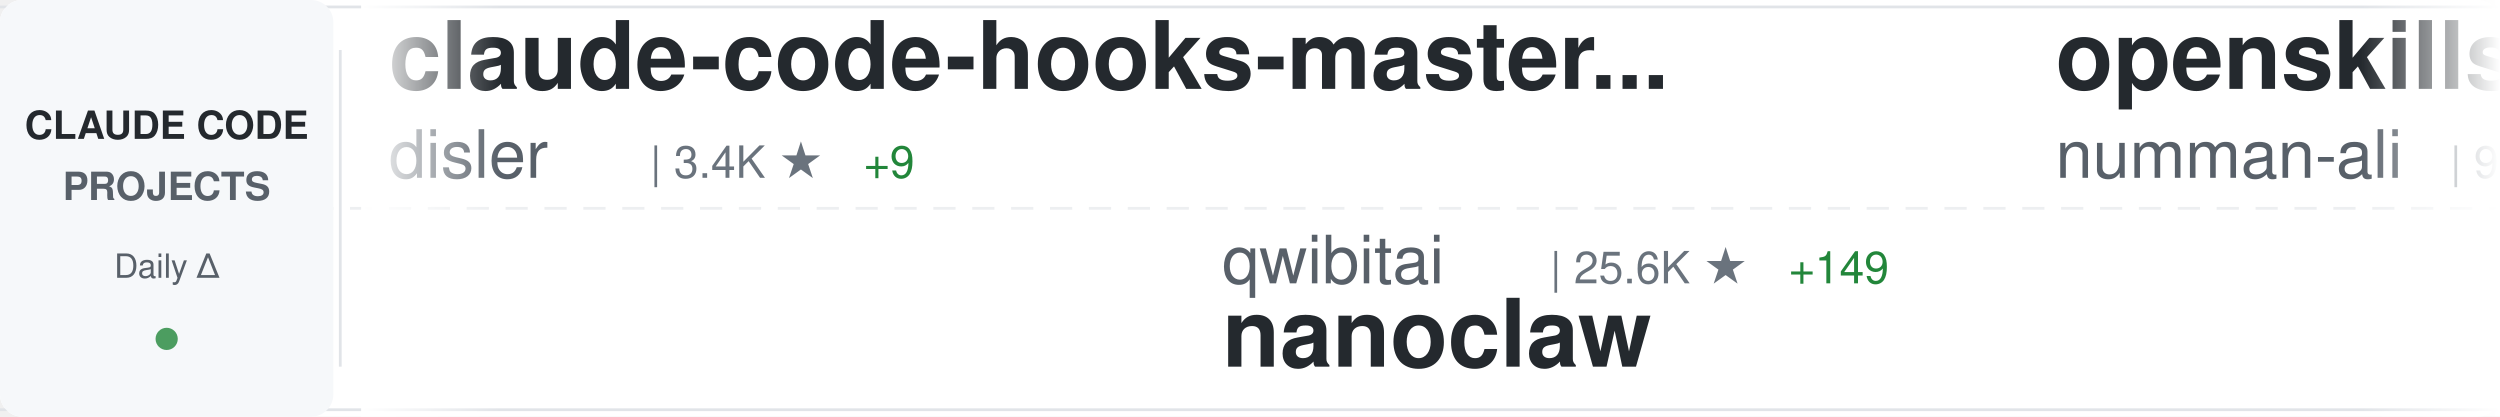
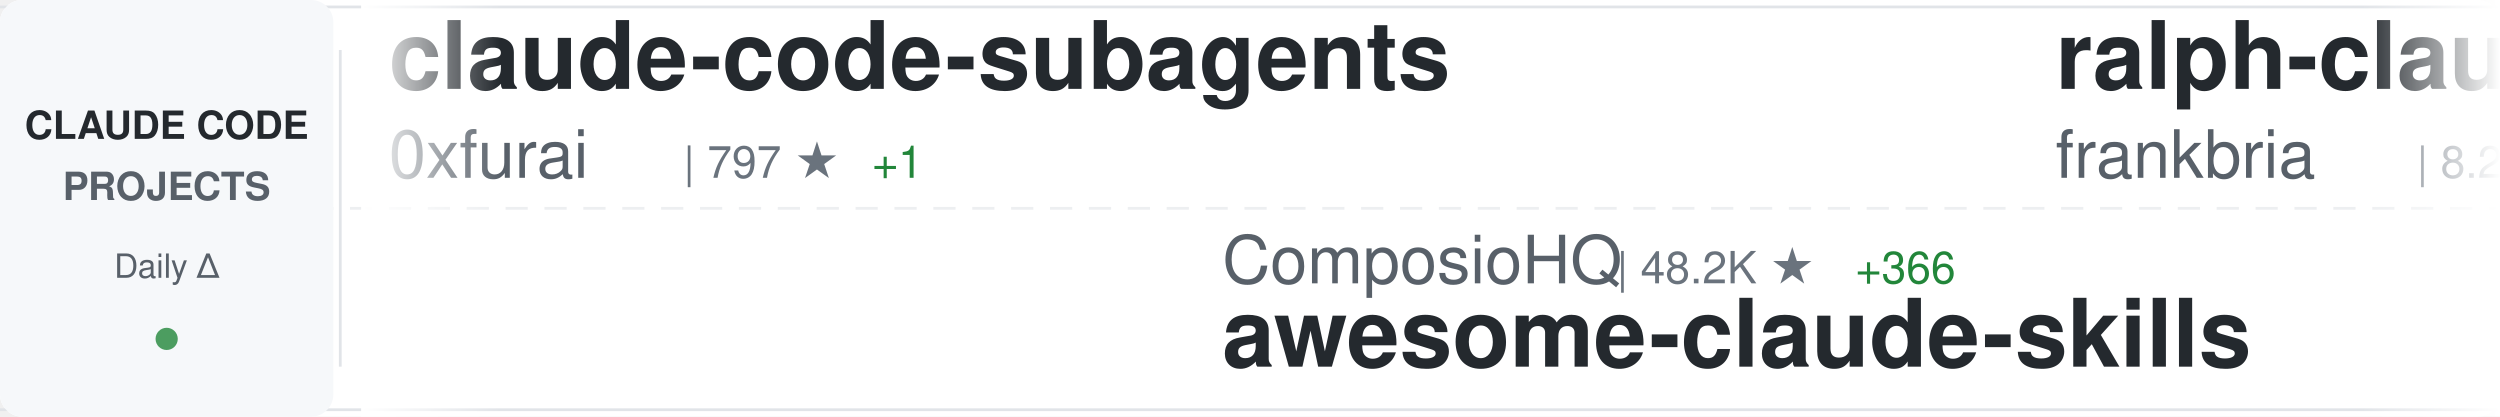
<svg xmlns="http://www.w3.org/2000/svg" width="900" height="150">
  <defs>
    <linearGradient id="awesomeLeftFade" x1="0%" y1="0%" x2="100%" y2="0%">
      <stop offset="0%" style="stop-color:#ffffff;stop-opacity:1" />
      <stop offset="100%" style="stop-color:#ffffff;stop-opacity:0" />
    </linearGradient>
    <linearGradient id="awesomeRightFade" x1="0%" y1="0%" x2="100%" y2="0%">
      <stop offset="0%" style="stop-color:#ffffff;stop-opacity:0" />
      <stop offset="100%" style="stop-color:#ffffff;stop-opacity:1" />
    </linearGradient>
  </defs>
  <rect width="900" height="150" fill="#ffffff" rx="8" />
  <rect x="0" y="2" width="900" height="1" fill="#e1e4e8" />
  <rect x="0" y="147" width="900" height="1" fill="#e1e4e8" />
  <line x1="0" y1="75" x2="900" y2="75" stroke="#e1e4e8" stroke-width="1" stroke-dasharray="8 6" opacity="0.6" />
  <rect x="0" y="0" width="120" height="150" fill="#f6f8fa" rx="8" />
  <text x="60" y="50" font-family="-apple-system, BlinkMacSystemFont, 'Segoe UI', Helvetica, Arial, sans-serif" font-size="14" font-weight="600" fill="#24292e" text-anchor="middle">CLAUDE CODE</text>
  <text x="60" y="72" font-family="-apple-system, BlinkMacSystemFont, 'Segoe UI', Helvetica, Arial, sans-serif" font-size="14" font-weight="600" fill="#586069" text-anchor="middle">PROJECTS</text>
  <text x="60" y="100" font-family="-apple-system, BlinkMacSystemFont, 'Segoe UI', Helvetica, Arial, sans-serif" font-size="12" font-weight="500" fill="#586069" text-anchor="middle">Daily Δ</text>
  <circle cx="60" cy="122" r="4" fill="#22863a" opacity="0.8" />
  <rect x="122" y="18" width="1" height="114" fill="#e1e4e8" />
  <clipPath id="awesomeTickerClip">
    <rect x="130" y="0" width="770" height="150" />
  </clipPath>
  <g clip-path="url(#awesomeTickerClip)">
    <g id="awesomeTickerItems">
      <animateTransform attributeName="transform" attributeType="XML" type="translate" from="0 0" to="-3000 0" dur="54s" repeatCount="indefinite" />
      <g transform="translate(0, 0)">
-         <text x="140" y="32" font-family="-apple-system, BlinkMacSystemFont, 'Segoe UI', Helvetica, Arial, sans-serif" font-size="34" font-weight="600" fill="#24292e">claude-code-hooks-master...</text>
-         <text x="140" y="64" font-family="-apple-system, BlinkMacSystemFont, 'Segoe UI', Helvetica, Arial, sans-serif" font-size="24" font-weight="400" fill="#586069">disler</text>
-         <text x="234" y="64" font-family="-apple-system, BlinkMacSystemFont, 'Segoe UI', Helvetica, Arial, sans-serif" font-size="16" font-weight="500" fill="#6a737d">| 3.4K ★</text>
-         <text x="311" y="64" font-family="-apple-system, BlinkMacSystemFont, 'Segoe UI', Helvetica, Arial, sans-serif" font-size="16" font-weight="500" fill="#22863a"> +9</text>
+         <text x="140" y="32" font-family="-apple-system, BlinkMacSystemFont, 'Segoe UI', Helvetica, Arial, sans-serif" font-size="34" font-weight="600" fill="#24292e">claude-code-subagents</text>
+         <text x="140" y="64" font-family="-apple-system, BlinkMacSystemFont, 'Segoe UI', Helvetica, Arial, sans-serif" font-size="24" font-weight="400" fill="#586069">0xfurai</text>
+         <text x="246" y="64" font-family="-apple-system, BlinkMacSystemFont, 'Segoe UI', Helvetica, Arial, sans-serif" font-size="16" font-weight="500" fill="#6a737d">| 797 ★</text>
+         <text x="314" y="64" font-family="-apple-system, BlinkMacSystemFont, 'Segoe UI', Helvetica, Arial, sans-serif" font-size="16" font-weight="500" fill="#22863a"> +1</text>
      </g>
      <g transform="translate(300, 0)">
-         <text x="140" y="102" font-family="-apple-system, BlinkMacSystemFont, 'Segoe UI', Helvetica, Arial, sans-serif" font-size="24" font-weight="400" fill="#586069">qwibitai</text>
-         <text x="258" y="102" font-family="-apple-system, BlinkMacSystemFont, 'Segoe UI', Helvetica, Arial, sans-serif" font-size="16" font-weight="500" fill="#6a737d">| 25.6K ★</text>
-         <text x="344" y="102" font-family="-apple-system, BlinkMacSystemFont, 'Segoe UI', Helvetica, Arial, sans-serif" font-size="16" font-weight="500" fill="#22863a"> +149</text>
-         <text x="140" y="132" font-family="-apple-system, BlinkMacSystemFont, 'Segoe UI', Helvetica, Arial, sans-serif" font-size="34" font-weight="600" fill="#24292e">nanoclaw</text>
+         <text x="140" y="102" font-family="-apple-system, BlinkMacSystemFont, 'Segoe UI', Helvetica, Arial, sans-serif" font-size="24" font-weight="400" fill="#586069">ComposioHQ</text>
+         <text x="282" y="102" font-family="-apple-system, BlinkMacSystemFont, 'Segoe UI', Helvetica, Arial, sans-serif" font-size="16" font-weight="500" fill="#6a737d">| 48.2K ★</text>
+         <text x="368" y="102" font-family="-apple-system, BlinkMacSystemFont, 'Segoe UI', Helvetica, Arial, sans-serif" font-size="16" font-weight="500" fill="#22863a"> +366</text>
+         <text x="140" y="132" font-family="-apple-system, BlinkMacSystemFont, 'Segoe UI', Helvetica, Arial, sans-serif" font-size="34" font-weight="600" fill="#24292e">awesome-claude-skills</text>
      </g>
      <g transform="translate(600, 0)">
+         <text x="140" y="32" font-family="-apple-system, BlinkMacSystemFont, 'Segoe UI', Helvetica, Arial, sans-serif" font-size="34" font-weight="600" fill="#24292e">ralph-claude-code</text>
+         <text x="140" y="64" font-family="-apple-system, BlinkMacSystemFont, 'Segoe UI', Helvetica, Arial, sans-serif" font-size="24" font-weight="400" fill="#586069">frankbria</text>
+         <text x="270" y="64" font-family="-apple-system, BlinkMacSystemFont, 'Segoe UI', Helvetica, Arial, sans-serif" font-size="16" font-weight="500" fill="#6a737d">| 8.2K ★</text>
+         <text x="347" y="64" font-family="-apple-system, BlinkMacSystemFont, 'Segoe UI', Helvetica, Arial, sans-serif" font-size="16" font-weight="500" fill="#22863a"> +20</text>
+       </g>
+       <g transform="translate(900, 0)">
+         <text x="140" y="102" font-family="-apple-system, BlinkMacSystemFont, 'Segoe UI', Helvetica, Arial, sans-serif" font-size="24" font-weight="400" fill="#586069">ding113</text>
+         <text x="246" y="102" font-family="-apple-system, BlinkMacSystemFont, 'Segoe UI', Helvetica, Arial, sans-serif" font-size="16" font-weight="500" fill="#6a737d">| 2.1K ★</text>
+         <text x="323" y="102" font-family="-apple-system, BlinkMacSystemFont, 'Segoe UI', Helvetica, Arial, sans-serif" font-size="16" font-weight="500" fill="#22863a"> +29</text>
+         <text x="140" y="132" font-family="-apple-system, BlinkMacSystemFont, 'Segoe UI', Helvetica, Arial, sans-serif" font-size="34" font-weight="600" fill="#24292e">claude-code-hub</text>
+       </g>
+       <g transform="translate(1200, 0)">
+         <text x="140" y="32" font-family="-apple-system, BlinkMacSystemFont, 'Segoe UI', Helvetica, Arial, sans-serif" font-size="34" font-weight="600" fill="#24292e">ralph</text>
+         <text x="140" y="64" font-family="-apple-system, BlinkMacSystemFont, 'Segoe UI', Helvetica, Arial, sans-serif" font-size="24" font-weight="400" fill="#586069">snarktank</text>
+         <text x="270" y="64" font-family="-apple-system, BlinkMacSystemFont, 'Segoe UI', Helvetica, Arial, sans-serif" font-size="16" font-weight="500" fill="#6a737d">| 13.8K ★</text>
+         <text x="356" y="64" font-family="-apple-system, BlinkMacSystemFont, 'Segoe UI', Helvetica, Arial, sans-serif" font-size="16" font-weight="500" fill="#22863a"> +74</text>
+       </g>
+       <g transform="translate(1500, 0)">
+         <text x="140" y="102" font-family="-apple-system, BlinkMacSystemFont, 'Segoe UI', Helvetica, Arial, sans-serif" font-size="24" font-weight="400" fill="#586069">feiskyer</text>
+         <text x="258" y="102" font-family="-apple-system, BlinkMacSystemFont, 'Segoe UI', Helvetica, Arial, sans-serif" font-size="16" font-weight="500" fill="#6a737d">| 1.4K ★</text>
+         <text x="335" y="102" font-family="-apple-system, BlinkMacSystemFont, 'Segoe UI', Helvetica, Arial, sans-serif" font-size="16" font-weight="500" fill="#22863a"> +4</text>
+         <text x="140" y="132" font-family="-apple-system, BlinkMacSystemFont, 'Segoe UI', Helvetica, Arial, sans-serif" font-size="34" font-weight="600" fill="#24292e">claude-code-settings</text>
+       </g>
+       <g transform="translate(1800, 0)">
        <text x="140" y="32" font-family="-apple-system, BlinkMacSystemFont, 'Segoe UI', Helvetica, Arial, sans-serif" font-size="34" font-weight="600" fill="#24292e">openskills</text>
        <text x="140" y="64" font-family="-apple-system, BlinkMacSystemFont, 'Segoe UI', Helvetica, Arial, sans-serif" font-size="24" font-weight="400" fill="#586069">numman-ali</text>
        <text x="282" y="64" font-family="-apple-system, BlinkMacSystemFont, 'Segoe UI', Helvetica, Arial, sans-serif" font-size="16" font-weight="500" fill="#6a737d">| 9.3K ★</text>
-         <text x="359" y="64" font-family="-apple-system, BlinkMacSystemFont, 'Segoe UI', Helvetica, Arial, sans-serif" font-size="16" font-weight="500" fill="#22863a"> +28</text>
-       </g>
-       <g transform="translate(900, 0)">
-         <text x="140" y="102" font-family="-apple-system, BlinkMacSystemFont, 'Segoe UI', Helvetica, Arial, sans-serif" font-size="24" font-weight="400" fill="#586069">sugyan</text>
-         <text x="234" y="102" font-family="-apple-system, BlinkMacSystemFont, 'Segoe UI', Helvetica, Arial, sans-serif" font-size="16" font-weight="500" fill="#6a737d">| 982 ★</text>
-         <text x="302" y="102" font-family="-apple-system, BlinkMacSystemFont, 'Segoe UI', Helvetica, Arial, sans-serif" font-size="16" font-weight="500" fill="#22863a"> +2</text>
-         <text x="140" y="132" font-family="-apple-system, BlinkMacSystemFont, 'Segoe UI', Helvetica, Arial, sans-serif" font-size="34" font-weight="600" fill="#24292e">claude-code-webui</text>
-       </g>
-       <g transform="translate(1200, 0)">
-         <text x="140" y="32" font-family="-apple-system, BlinkMacSystemFont, 'Segoe UI', Helvetica, Arial, sans-serif" font-size="34" font-weight="600" fill="#24292e">idea-claude-code-gui</text>
-         <text x="140" y="64" font-family="-apple-system, BlinkMacSystemFont, 'Segoe UI', Helvetica, Arial, sans-serif" font-size="24" font-weight="400" fill="#586069">zhukunpenglinyutong</text>
-         <text x="390" y="64" font-family="-apple-system, BlinkMacSystemFont, 'Segoe UI', Helvetica, Arial, sans-serif" font-size="16" font-weight="500" fill="#6a737d">| 2.2K ★</text>
-         <text x="467" y="64" font-family="-apple-system, BlinkMacSystemFont, 'Segoe UI', Helvetica, Arial, sans-serif" font-size="16" font-weight="500" fill="#22863a"> +43</text>
-       </g>
-       <g transform="translate(1500, 0)">
-         <text x="140" y="102" font-family="-apple-system, BlinkMacSystemFont, 'Segoe UI', Helvetica, Arial, sans-serif" font-size="24" font-weight="400" fill="#586069">fuergaosi233</text>
-         <text x="306" y="102" font-family="-apple-system, BlinkMacSystemFont, 'Segoe UI', Helvetica, Arial, sans-serif" font-size="16" font-weight="500" fill="#6a737d">| 2.3K ★</text>
-         <text x="383" y="102" font-family="-apple-system, BlinkMacSystemFont, 'Segoe UI', Helvetica, Arial, sans-serif" font-size="16" font-weight="500" fill="#22863a"> +20</text>
-         <text x="140" y="132" font-family="-apple-system, BlinkMacSystemFont, 'Segoe UI', Helvetica, Arial, sans-serif" font-size="34" font-weight="600" fill="#24292e">claude-code-proxy</text>
-       </g>
-       <g transform="translate(1800, 0)">
-         <text x="140" y="32" font-family="-apple-system, BlinkMacSystemFont, 'Segoe UI', Helvetica, Arial, sans-serif" font-size="34" font-weight="600" fill="#24292e">claude-code-tips</text>
-         <text x="140" y="64" font-family="-apple-system, BlinkMacSystemFont, 'Segoe UI', Helvetica, Arial, sans-serif" font-size="24" font-weight="400" fill="#586069">ykdojo</text>
-         <text x="234" y="64" font-family="-apple-system, BlinkMacSystemFont, 'Segoe UI', Helvetica, Arial, sans-serif" font-size="16" font-weight="500" fill="#6a737d">| 6.8K ★</text>
-         <text x="311" y="64" font-family="-apple-system, BlinkMacSystemFont, 'Segoe UI', Helvetica, Arial, sans-serif" font-size="16" font-weight="500" fill="#22863a"> +51</text>
+         <text x="359" y="64" font-family="-apple-system, BlinkMacSystemFont, 'Segoe UI', Helvetica, Arial, sans-serif" font-size="16" font-weight="500" fill="#22863a"> +25</text>
      </g>
      <g transform="translate(2100, 0)">
-         <text x="140" y="102" font-family="-apple-system, BlinkMacSystemFont, 'Segoe UI', Helvetica, Arial, sans-serif" font-size="24" font-weight="400" fill="#586069">bfly123</text>
-         <text x="246" y="102" font-family="-apple-system, BlinkMacSystemFont, 'Segoe UI', Helvetica, Arial, sans-serif" font-size="16" font-weight="500" fill="#6a737d">| 1.9K ★</text>
-         <text x="323" y="102" font-family="-apple-system, BlinkMacSystemFont, 'Segoe UI', Helvetica, Arial, sans-serif" font-size="16" font-weight="500" fill="#22863a"> +22</text>
-         <text x="140" y="132" font-family="-apple-system, BlinkMacSystemFont, 'Segoe UI', Helvetica, Arial, sans-serif" font-size="34" font-weight="600" fill="#24292e">claude_code_bridge</text>
+         <text x="140" y="102" font-family="-apple-system, BlinkMacSystemFont, 'Segoe UI', Helvetica, Arial, sans-serif" font-size="24" font-weight="400" fill="#586069">revfactory</text>
+         <text x="282" y="102" font-family="-apple-system, BlinkMacSystemFont, 'Segoe UI', Helvetica, Arial, sans-serif" font-size="16" font-weight="500" fill="#6a737d">| 765 ★</text>
+         <text x="350" y="102" font-family="-apple-system, BlinkMacSystemFont, 'Segoe UI', Helvetica, Arial, sans-serif" font-size="16" font-weight="500" fill="#22863a"> +1</text>
+         <text x="140" y="132" font-family="-apple-system, BlinkMacSystemFont, 'Segoe UI', Helvetica, Arial, sans-serif" font-size="34" font-weight="600" fill="#24292e">claude-code-mastering</text>
      </g>
      <g transform="translate(2400, 0)">
-         <text x="140" y="32" font-family="-apple-system, BlinkMacSystemFont, 'Segoe UI', Helvetica, Arial, sans-serif" font-size="34" font-weight="600" fill="#24292e">claude-coder</text>
-         <text x="140" y="64" font-family="-apple-system, BlinkMacSystemFont, 'Segoe UI', Helvetica, Arial, sans-serif" font-size="24" font-weight="400" fill="#586069">kodu-ai</text>
-         <text x="246" y="64" font-family="-apple-system, BlinkMacSystemFont, 'Segoe UI', Helvetica, Arial, sans-serif" font-size="16" font-weight="500" fill="#6a737d">| 5.3K ★</text>
+         <text x="140" y="32" font-family="-apple-system, BlinkMacSystemFont, 'Segoe UI', Helvetica, Arial, sans-serif" font-size="34" font-weight="600" fill="#24292e">Claude-Code-Workflow</text>
+         <text x="140" y="64" font-family="-apple-system, BlinkMacSystemFont, 'Segoe UI', Helvetica, Arial, sans-serif" font-size="24" font-weight="400" fill="#586069">catlog22</text>
+         <text x="258" y="64" font-family="-apple-system, BlinkMacSystemFont, 'Segoe UI', Helvetica, Arial, sans-serif" font-size="16" font-weight="500" fill="#6a737d">| 1.6K ★</text>
+         <text x="335" y="64" font-family="-apple-system, BlinkMacSystemFont, 'Segoe UI', Helvetica, Arial, sans-serif" font-size="16" font-weight="500" fill="#22863a"> +12</text>
      </g>
      <g transform="translate(2700, 0)">
-         <text x="140" y="102" font-family="-apple-system, BlinkMacSystemFont, 'Segoe UI', Helvetica, Arial, sans-serif" font-size="24" font-weight="400" fill="#586069">simonw</text>
-         <text x="234" y="102" font-family="-apple-system, BlinkMacSystemFont, 'Segoe UI', Helvetica, Arial, sans-serif" font-size="16" font-weight="500" fill="#6a737d">| 1.2K ★</text>
-         <text x="311" y="102" font-family="-apple-system, BlinkMacSystemFont, 'Segoe UI', Helvetica, Arial, sans-serif" font-size="16" font-weight="500" fill="#22863a"> +46</text>
-         <text x="140" y="132" font-family="-apple-system, BlinkMacSystemFont, 'Segoe UI', Helvetica, Arial, sans-serif" font-size="34" font-weight="600" fill="#24292e">claude-code-transcripts</text>
+         <text x="140" y="102" font-family="-apple-system, BlinkMacSystemFont, 'Segoe UI', Helvetica, Arial, sans-serif" font-size="24" font-weight="400" fill="#586069">KimYx0207</text>
+         <text x="270" y="102" font-family="-apple-system, BlinkMacSystemFont, 'Segoe UI', Helvetica, Arial, sans-serif" font-size="16" font-weight="500" fill="#6a737d">| 2.4K ★</text>
+         <text x="347" y="102" font-family="-apple-system, BlinkMacSystemFont, 'Segoe UI', Helvetica, Arial, sans-serif" font-size="16" font-weight="500" fill="#22863a"> +70</text>
+         <text x="140" y="132" font-family="-apple-system, BlinkMacSystemFont, 'Segoe UI', Helvetica, Arial, sans-serif" font-size="34" font-weight="600" fill="#24292e">Claude-Code-x-OpenClaw-G...</text>
      </g>
      <g transform="translate(3000, 0)">
-         <text x="140" y="32" font-family="-apple-system, BlinkMacSystemFont, 'Segoe UI', Helvetica, Arial, sans-serif" font-size="34" font-weight="600" fill="#24292e">claude-code-hooks-master...</text>
-         <text x="140" y="64" font-family="-apple-system, BlinkMacSystemFont, 'Segoe UI', Helvetica, Arial, sans-serif" font-size="24" font-weight="400" fill="#586069">disler</text>
-         <text x="234" y="64" font-family="-apple-system, BlinkMacSystemFont, 'Segoe UI', Helvetica, Arial, sans-serif" font-size="16" font-weight="500" fill="#6a737d">| 3.4K ★</text>
-         <text x="311" y="64" font-family="-apple-system, BlinkMacSystemFont, 'Segoe UI', Helvetica, Arial, sans-serif" font-size="16" font-weight="500" fill="#22863a"> +9</text>
+         <text x="140" y="32" font-family="-apple-system, BlinkMacSystemFont, 'Segoe UI', Helvetica, Arial, sans-serif" font-size="34" font-weight="600" fill="#24292e">claude-code-subagents</text>
+         <text x="140" y="64" font-family="-apple-system, BlinkMacSystemFont, 'Segoe UI', Helvetica, Arial, sans-serif" font-size="24" font-weight="400" fill="#586069">0xfurai</text>
+         <text x="246" y="64" font-family="-apple-system, BlinkMacSystemFont, 'Segoe UI', Helvetica, Arial, sans-serif" font-size="16" font-weight="500" fill="#6a737d">| 797 ★</text>
+         <text x="314" y="64" font-family="-apple-system, BlinkMacSystemFont, 'Segoe UI', Helvetica, Arial, sans-serif" font-size="16" font-weight="500" fill="#22863a"> +1</text>
      </g>
      <g transform="translate(3300, 0)">
-         <text x="140" y="102" font-family="-apple-system, BlinkMacSystemFont, 'Segoe UI', Helvetica, Arial, sans-serif" font-size="24" font-weight="400" fill="#586069">qwibitai</text>
-         <text x="258" y="102" font-family="-apple-system, BlinkMacSystemFont, 'Segoe UI', Helvetica, Arial, sans-serif" font-size="16" font-weight="500" fill="#6a737d">| 25.6K ★</text>
-         <text x="344" y="102" font-family="-apple-system, BlinkMacSystemFont, 'Segoe UI', Helvetica, Arial, sans-serif" font-size="16" font-weight="500" fill="#22863a"> +149</text>
-         <text x="140" y="132" font-family="-apple-system, BlinkMacSystemFont, 'Segoe UI', Helvetica, Arial, sans-serif" font-size="34" font-weight="600" fill="#24292e">nanoclaw</text>
+         <text x="140" y="102" font-family="-apple-system, BlinkMacSystemFont, 'Segoe UI', Helvetica, Arial, sans-serif" font-size="24" font-weight="400" fill="#586069">ComposioHQ</text>
+         <text x="282" y="102" font-family="-apple-system, BlinkMacSystemFont, 'Segoe UI', Helvetica, Arial, sans-serif" font-size="16" font-weight="500" fill="#6a737d">| 48.2K ★</text>
+         <text x="368" y="102" font-family="-apple-system, BlinkMacSystemFont, 'Segoe UI', Helvetica, Arial, sans-serif" font-size="16" font-weight="500" fill="#22863a"> +366</text>
+         <text x="140" y="132" font-family="-apple-system, BlinkMacSystemFont, 'Segoe UI', Helvetica, Arial, sans-serif" font-size="34" font-weight="600" fill="#24292e">awesome-claude-skills</text>
      </g>
      <g transform="translate(3600, 0)">
-         <text x="140" y="32" font-family="-apple-system, BlinkMacSystemFont, 'Segoe UI', Helvetica, Arial, sans-serif" font-size="34" font-weight="600" fill="#24292e">openskills</text>
-         <text x="140" y="64" font-family="-apple-system, BlinkMacSystemFont, 'Segoe UI', Helvetica, Arial, sans-serif" font-size="24" font-weight="400" fill="#586069">numman-ali</text>
-         <text x="282" y="64" font-family="-apple-system, BlinkMacSystemFont, 'Segoe UI', Helvetica, Arial, sans-serif" font-size="16" font-weight="500" fill="#6a737d">| 9.3K ★</text>
-         <text x="359" y="64" font-family="-apple-system, BlinkMacSystemFont, 'Segoe UI', Helvetica, Arial, sans-serif" font-size="16" font-weight="500" fill="#22863a"> +28</text>
+         <text x="140" y="32" font-family="-apple-system, BlinkMacSystemFont, 'Segoe UI', Helvetica, Arial, sans-serif" font-size="34" font-weight="600" fill="#24292e">ralph-claude-code</text>
+         <text x="140" y="64" font-family="-apple-system, BlinkMacSystemFont, 'Segoe UI', Helvetica, Arial, sans-serif" font-size="24" font-weight="400" fill="#586069">frankbria</text>
+         <text x="270" y="64" font-family="-apple-system, BlinkMacSystemFont, 'Segoe UI', Helvetica, Arial, sans-serif" font-size="16" font-weight="500" fill="#6a737d">| 8.2K ★</text>
+         <text x="347" y="64" font-family="-apple-system, BlinkMacSystemFont, 'Segoe UI', Helvetica, Arial, sans-serif" font-size="16" font-weight="500" fill="#22863a"> +20</text>
      </g>
      <g transform="translate(3900, 0)">
-         <text x="140" y="102" font-family="-apple-system, BlinkMacSystemFont, 'Segoe UI', Helvetica, Arial, sans-serif" font-size="24" font-weight="400" fill="#586069">sugyan</text>
-         <text x="234" y="102" font-family="-apple-system, BlinkMacSystemFont, 'Segoe UI', Helvetica, Arial, sans-serif" font-size="16" font-weight="500" fill="#6a737d">| 982 ★</text>
-         <text x="302" y="102" font-family="-apple-system, BlinkMacSystemFont, 'Segoe UI', Helvetica, Arial, sans-serif" font-size="16" font-weight="500" fill="#22863a"> +2</text>
-         <text x="140" y="132" font-family="-apple-system, BlinkMacSystemFont, 'Segoe UI', Helvetica, Arial, sans-serif" font-size="34" font-weight="600" fill="#24292e">claude-code-webui</text>
+         <text x="140" y="102" font-family="-apple-system, BlinkMacSystemFont, 'Segoe UI', Helvetica, Arial, sans-serif" font-size="24" font-weight="400" fill="#586069">ding113</text>
+         <text x="246" y="102" font-family="-apple-system, BlinkMacSystemFont, 'Segoe UI', Helvetica, Arial, sans-serif" font-size="16" font-weight="500" fill="#6a737d">| 2.1K ★</text>
+         <text x="323" y="102" font-family="-apple-system, BlinkMacSystemFont, 'Segoe UI', Helvetica, Arial, sans-serif" font-size="16" font-weight="500" fill="#22863a"> +29</text>
+         <text x="140" y="132" font-family="-apple-system, BlinkMacSystemFont, 'Segoe UI', Helvetica, Arial, sans-serif" font-size="34" font-weight="600" fill="#24292e">claude-code-hub</text>
      </g>
    </g>
  </g>
  <rect x="130" y="0" width="50" height="150" fill="url(#awesomeLeftFade)" />
  <rect x="850" y="0" width="50" height="150" fill="url(#awesomeRightFade)" />
</svg>
